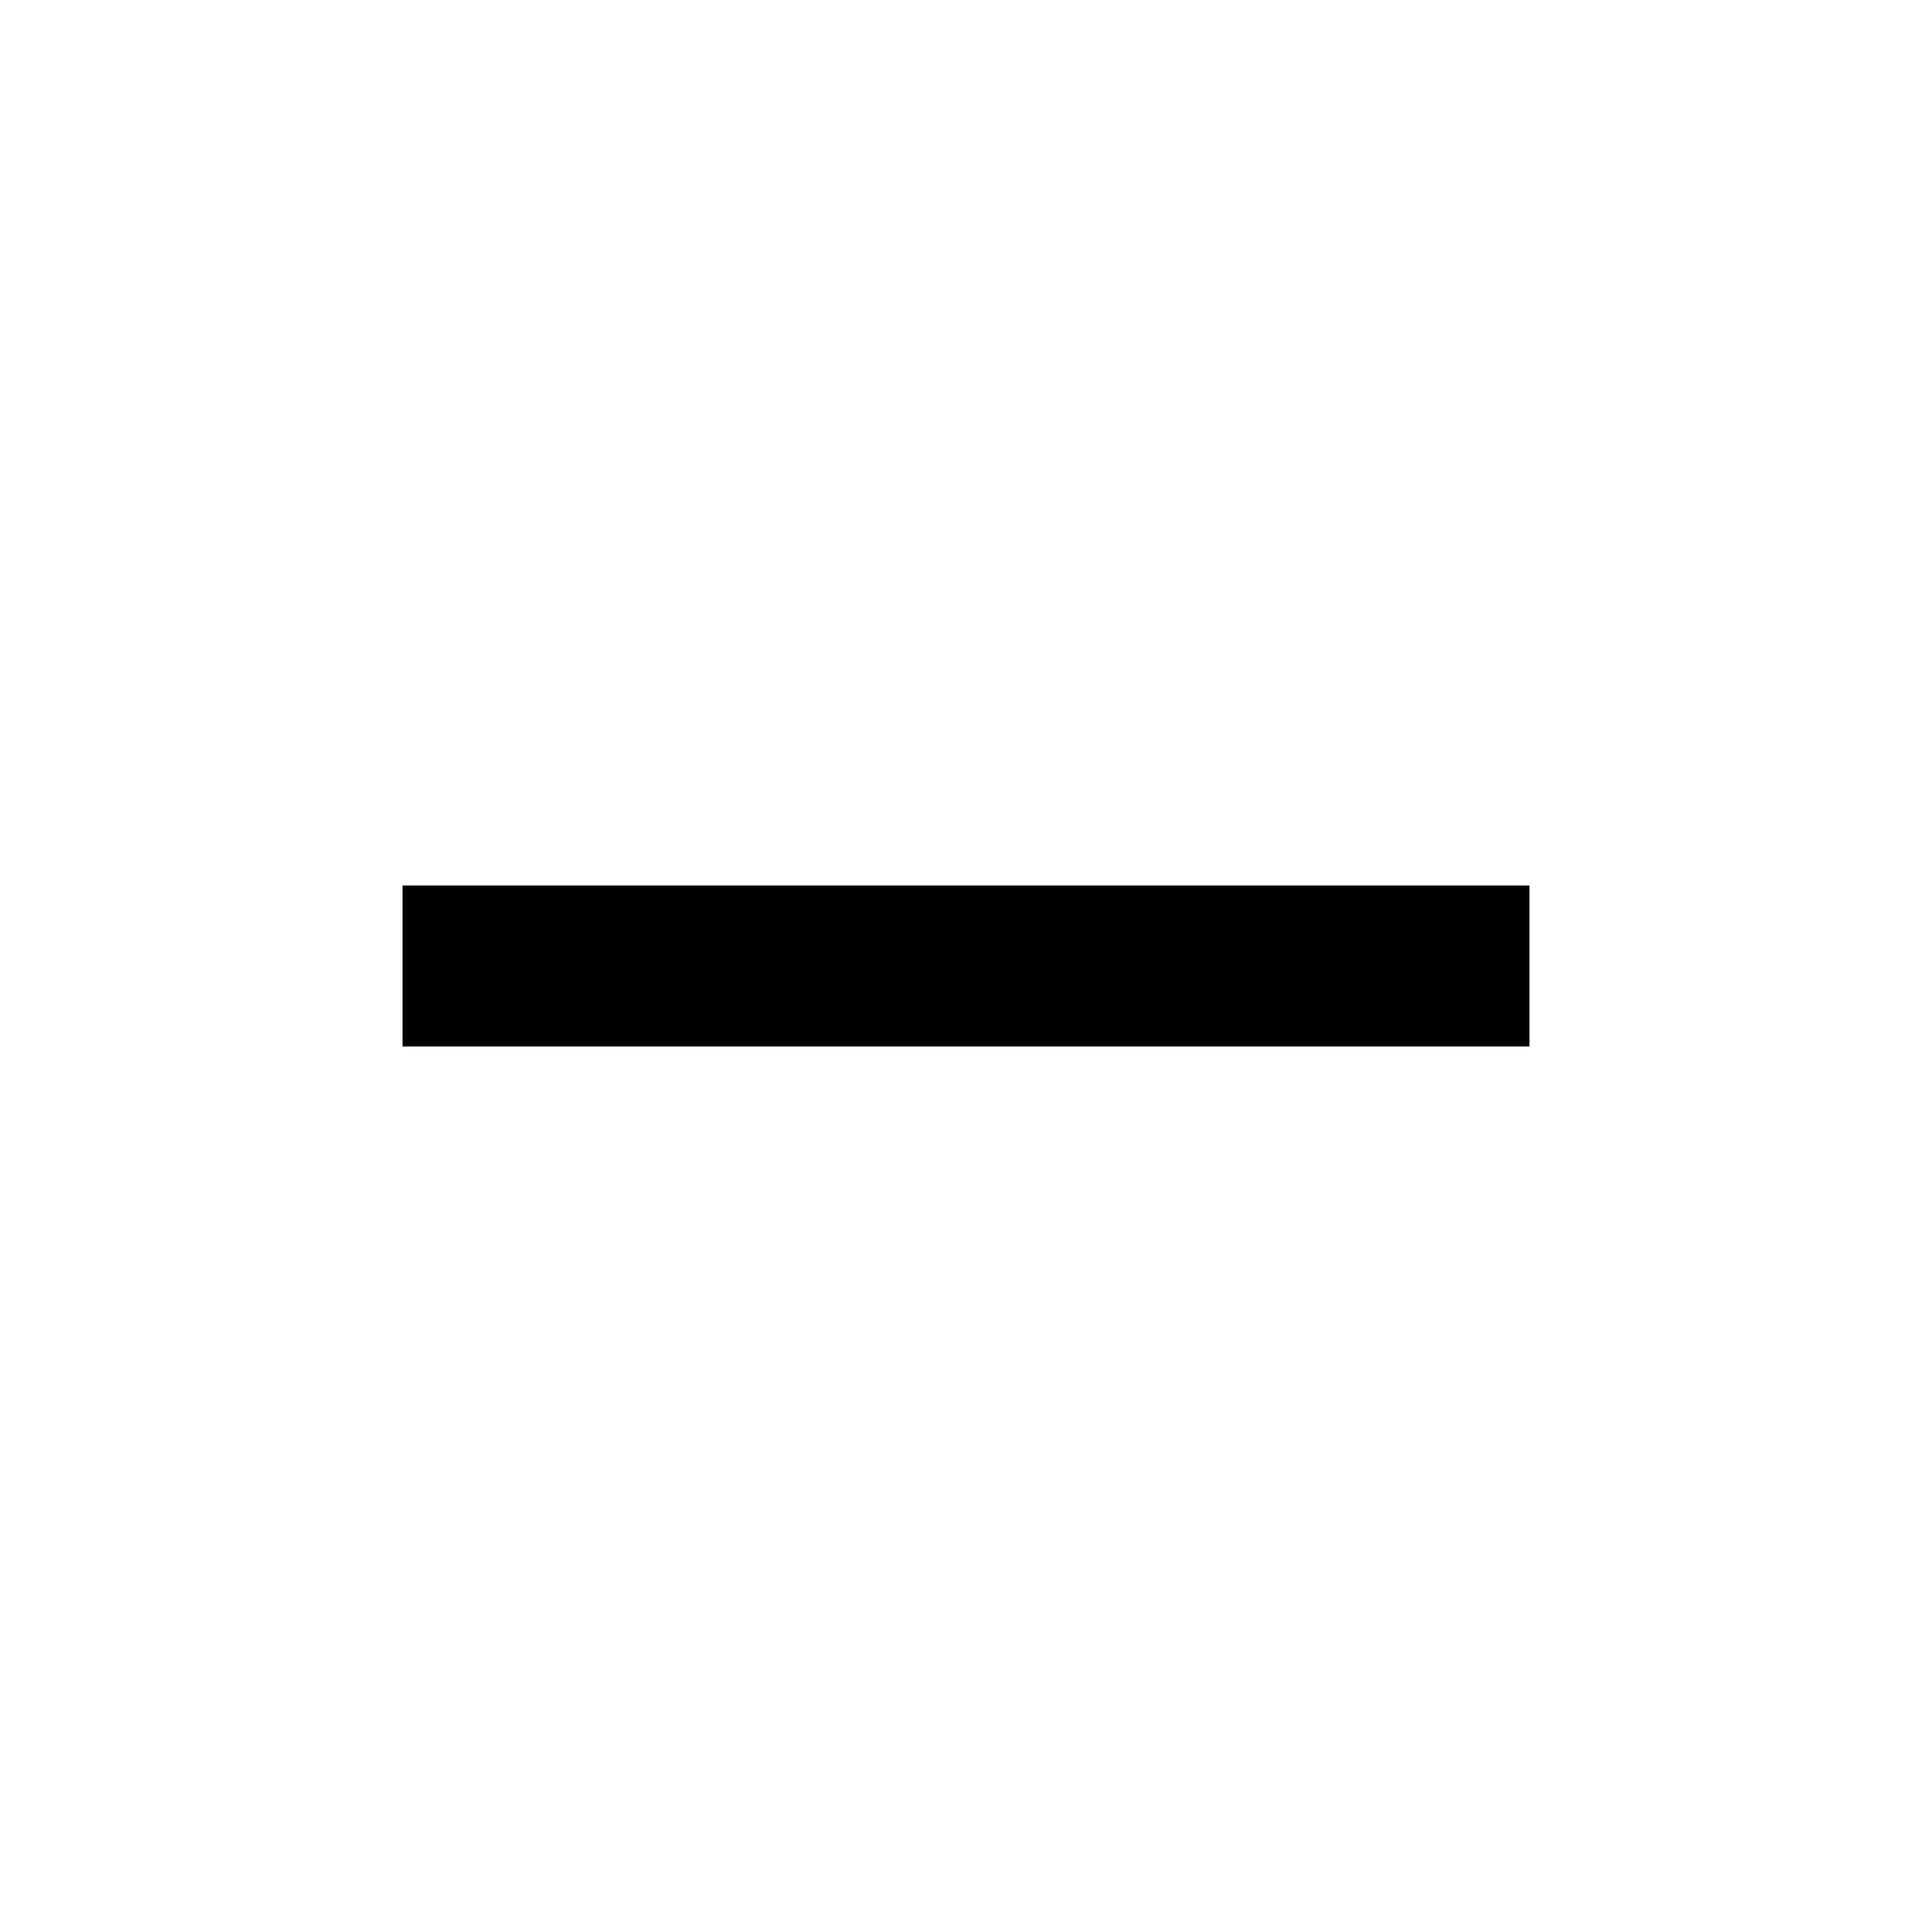
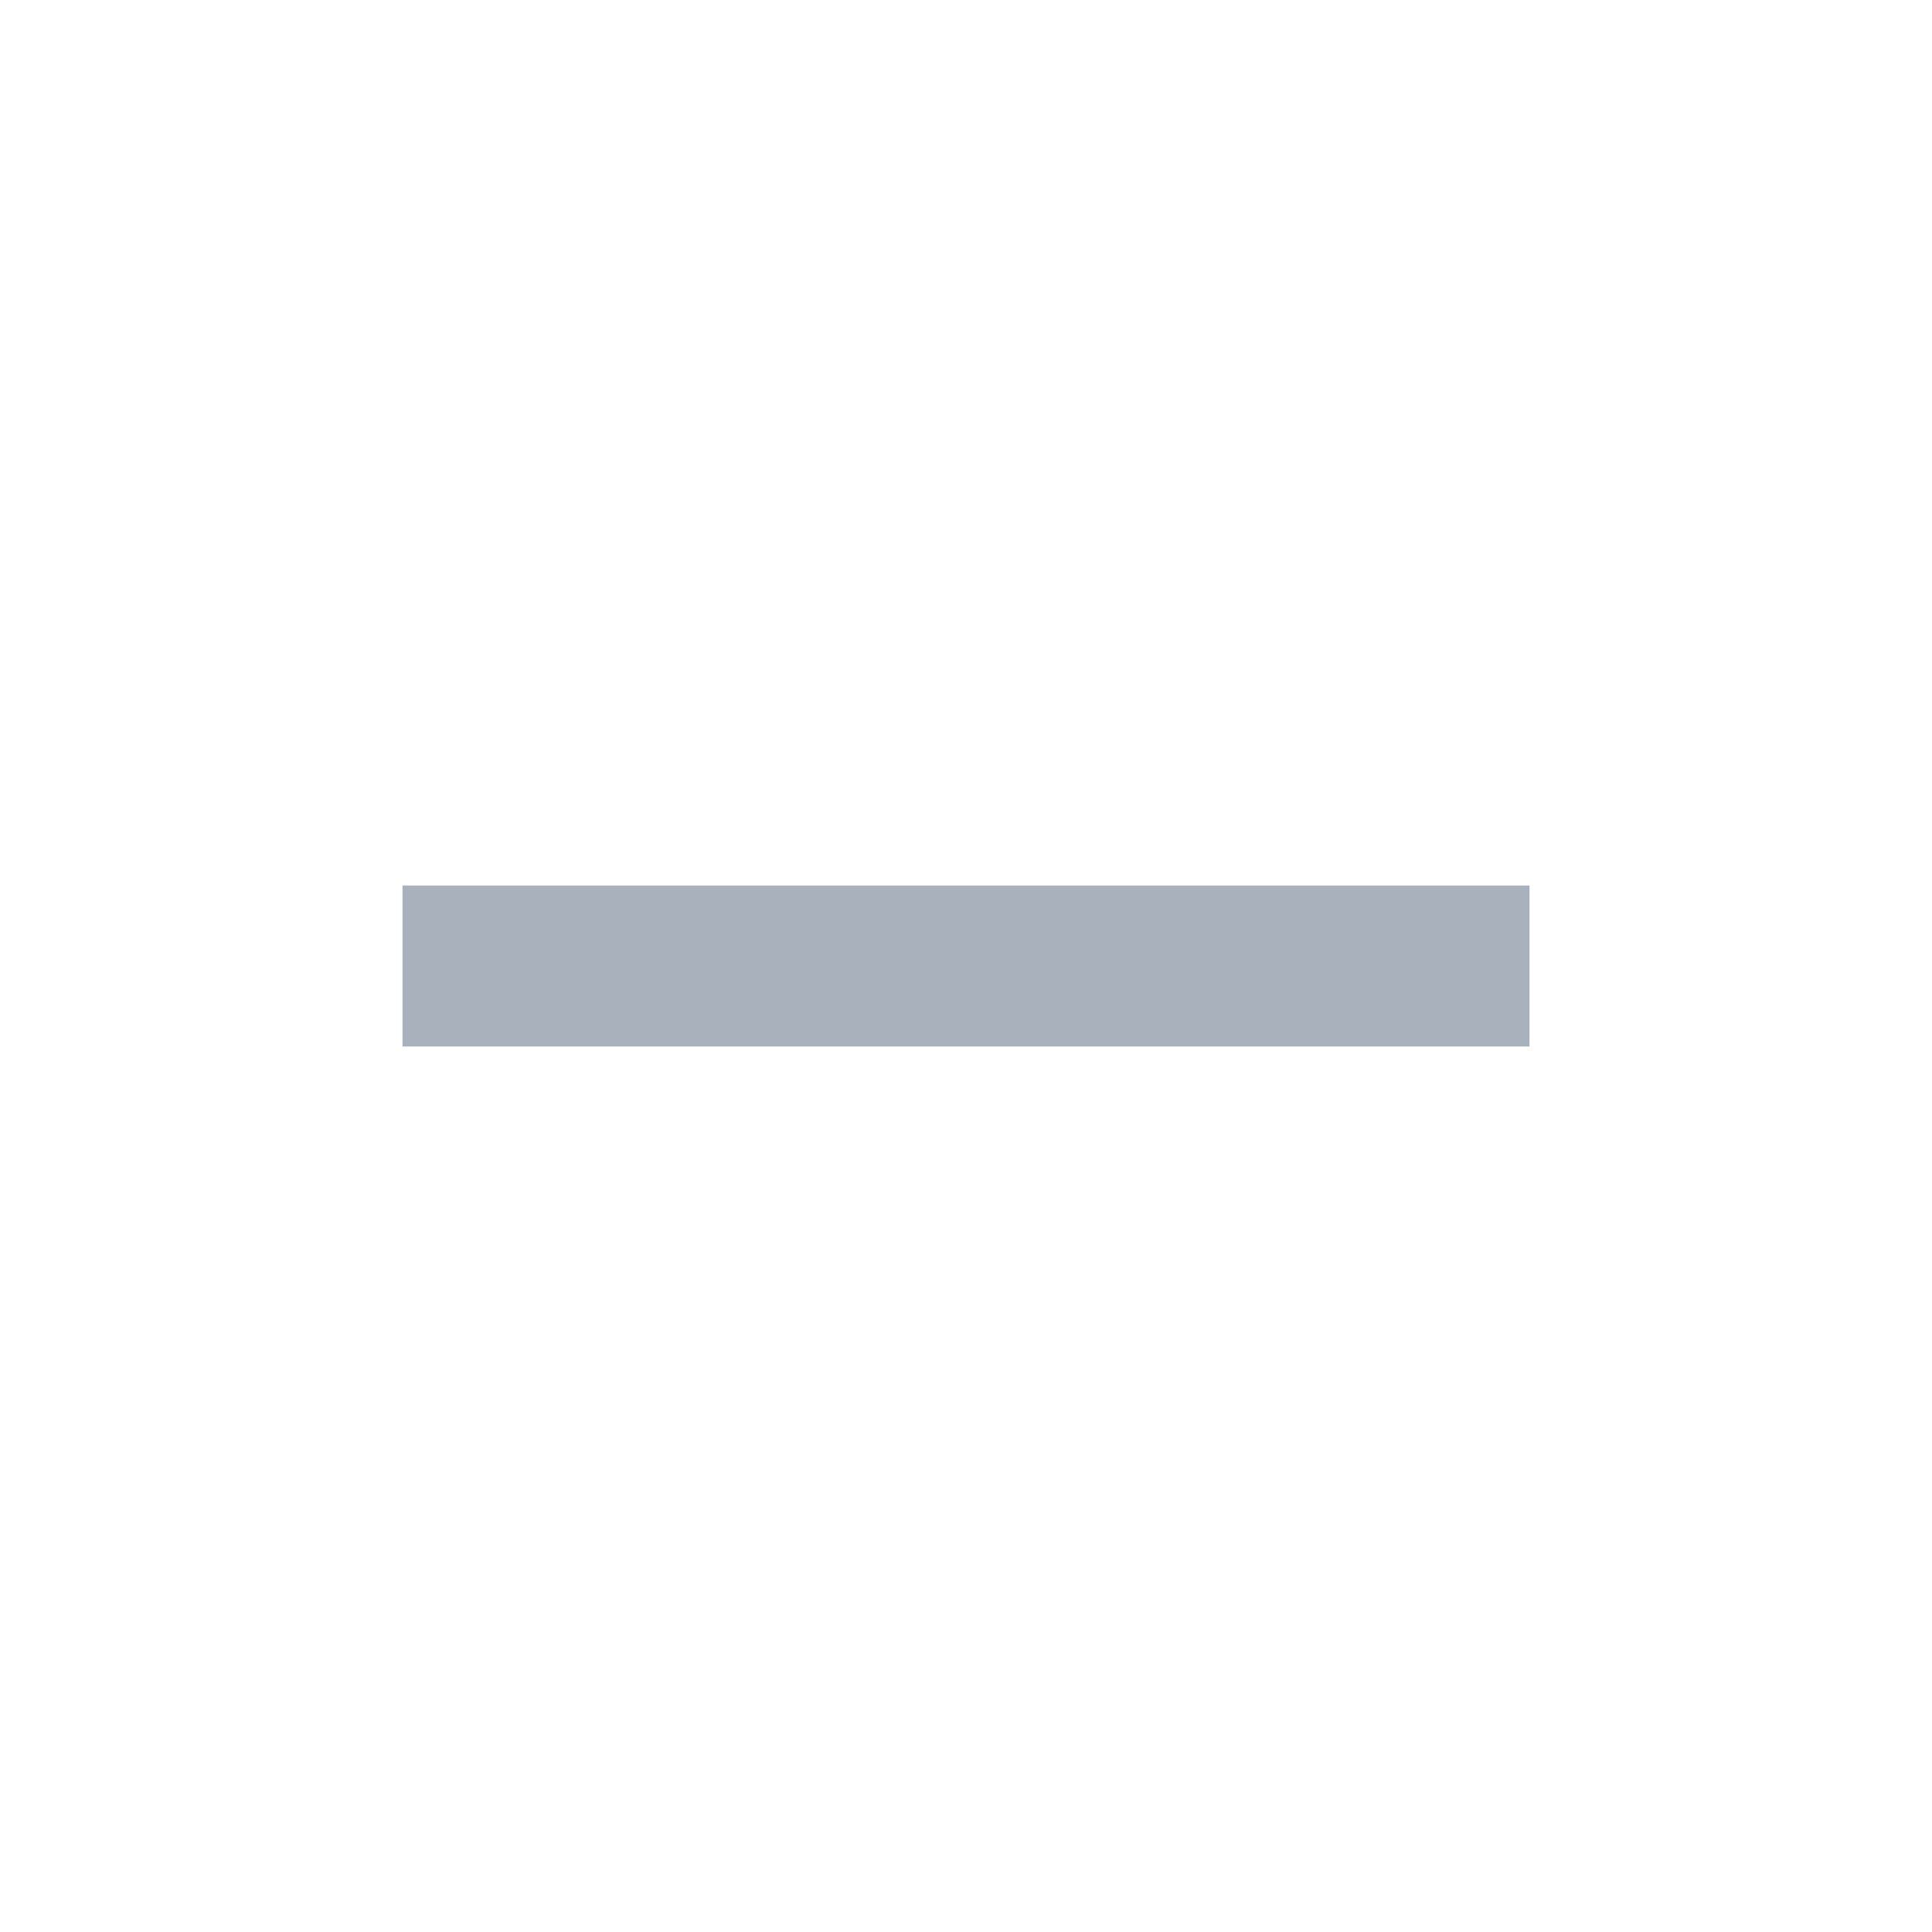
- <svg xmlns="http://www.w3.org/2000/svg" height="24px" viewBox="0 0 24 24" width="24px" fill="#000000">
+ <svg xmlns="http://www.w3.org/2000/svg" height="24px" viewBox="0 0 24 24" width="24px" fill="#A9B1BD">
  <path d="M0 0h24v24H0V0z" fill="none" />
  <path d="M19 13H5v-2h14v2z" />
</svg>
